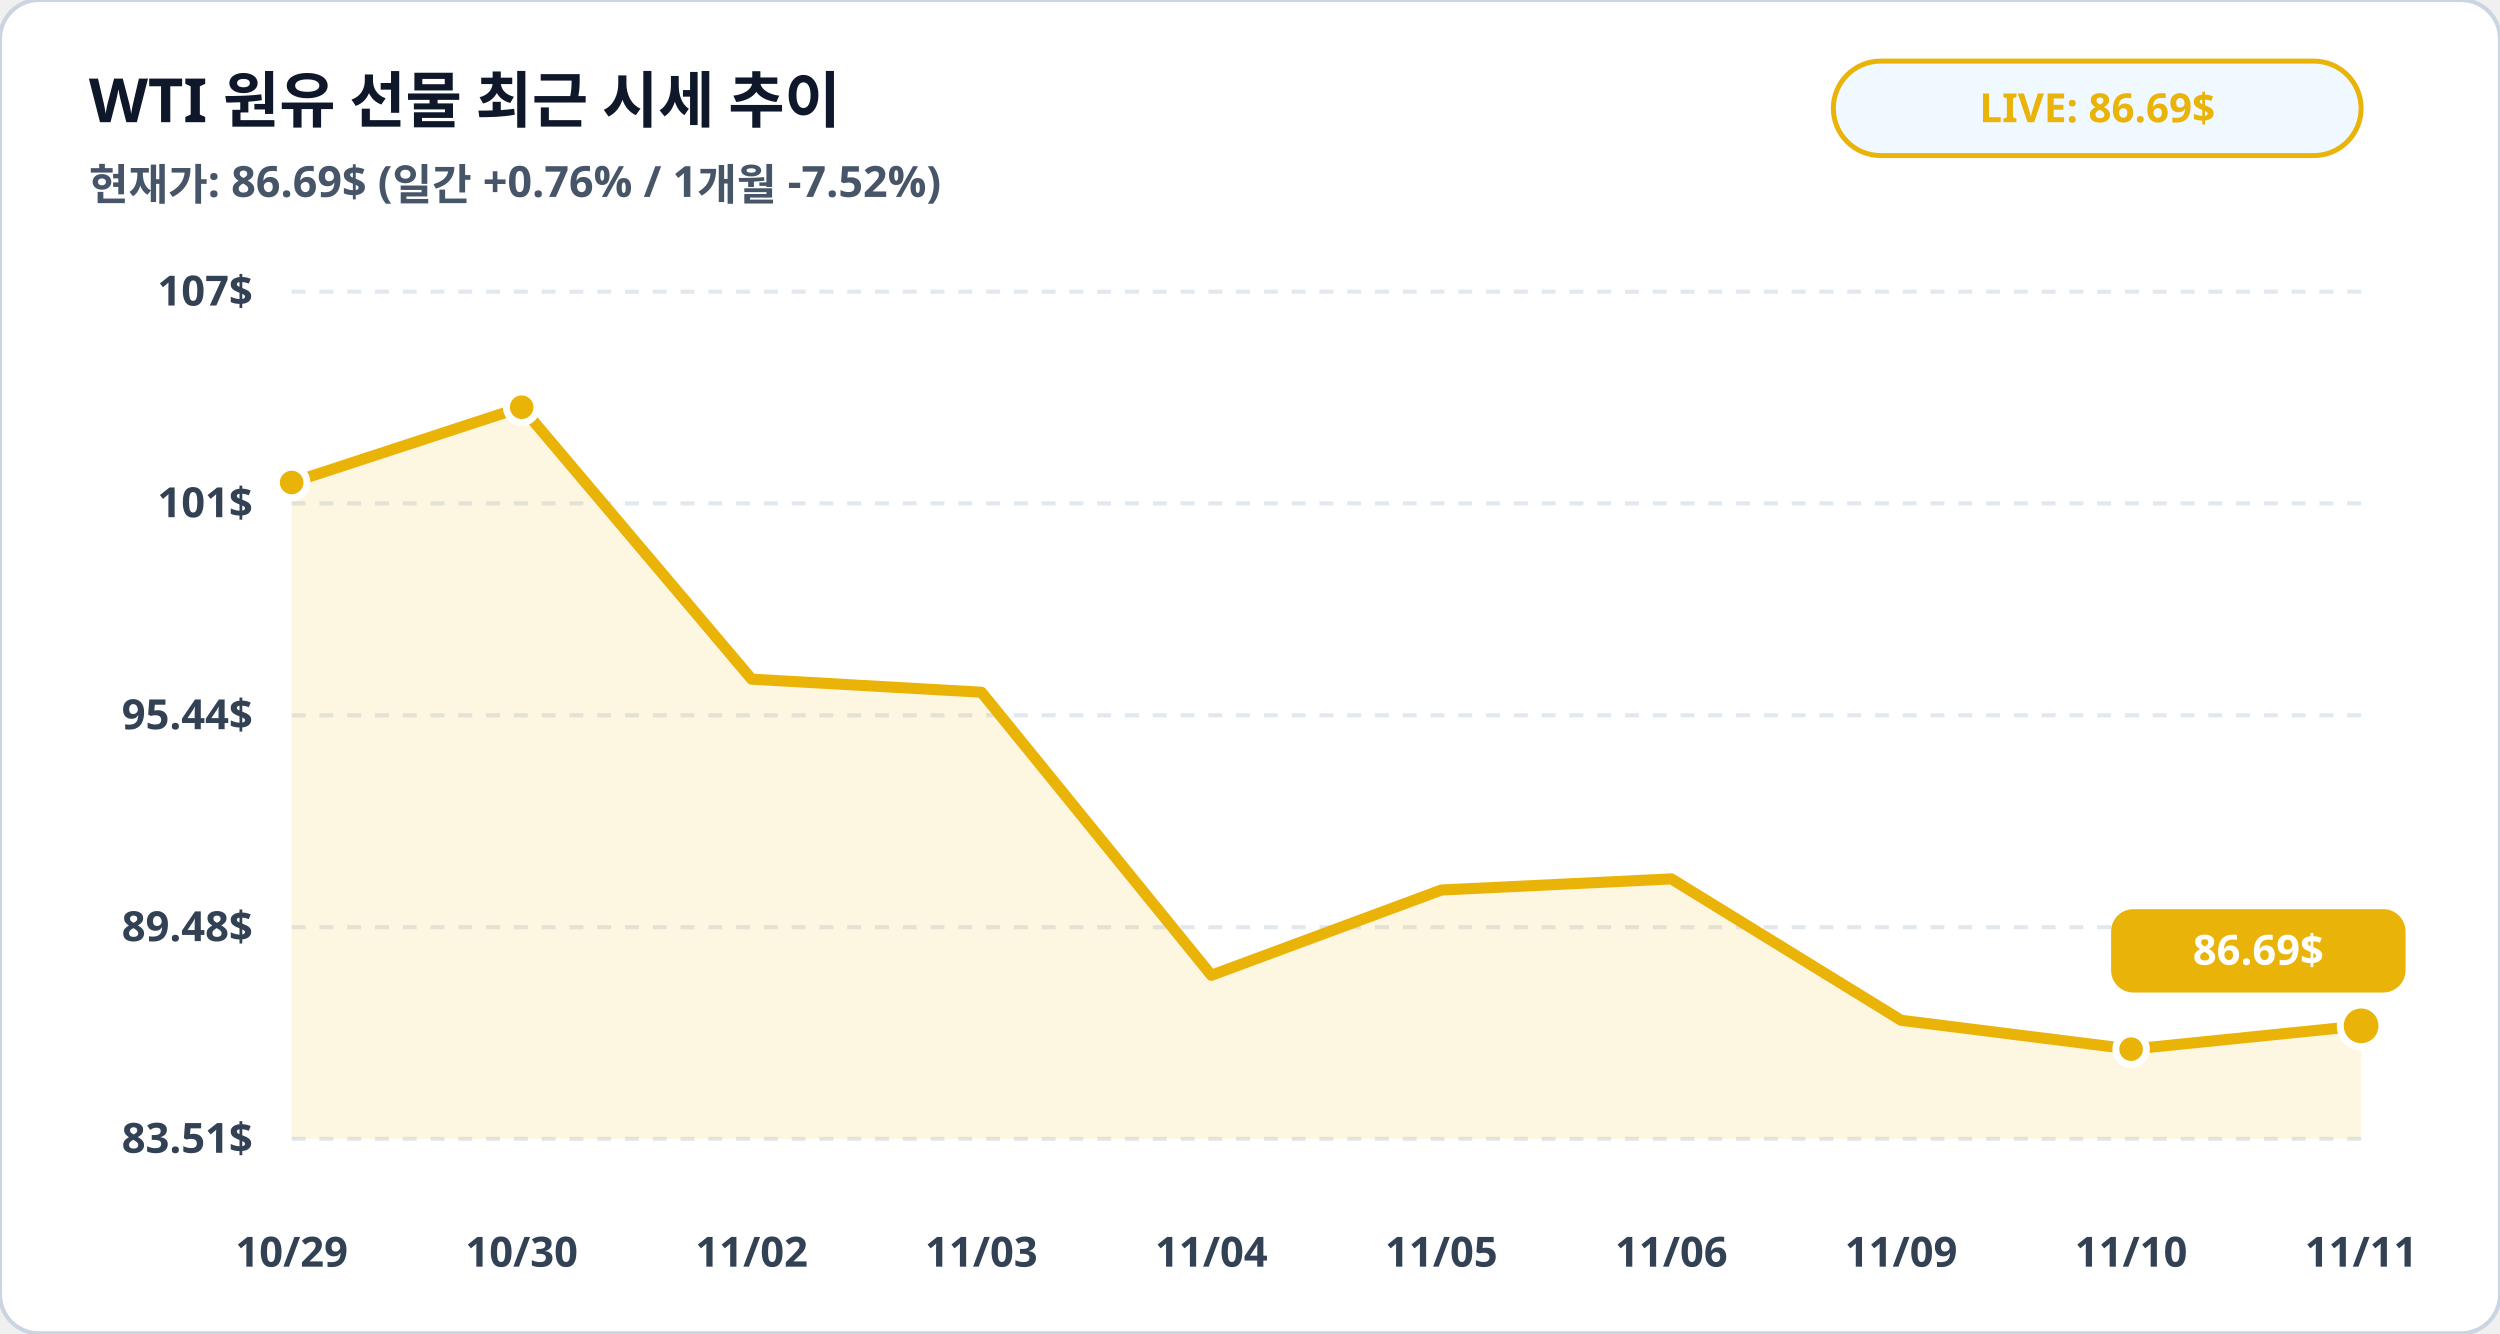
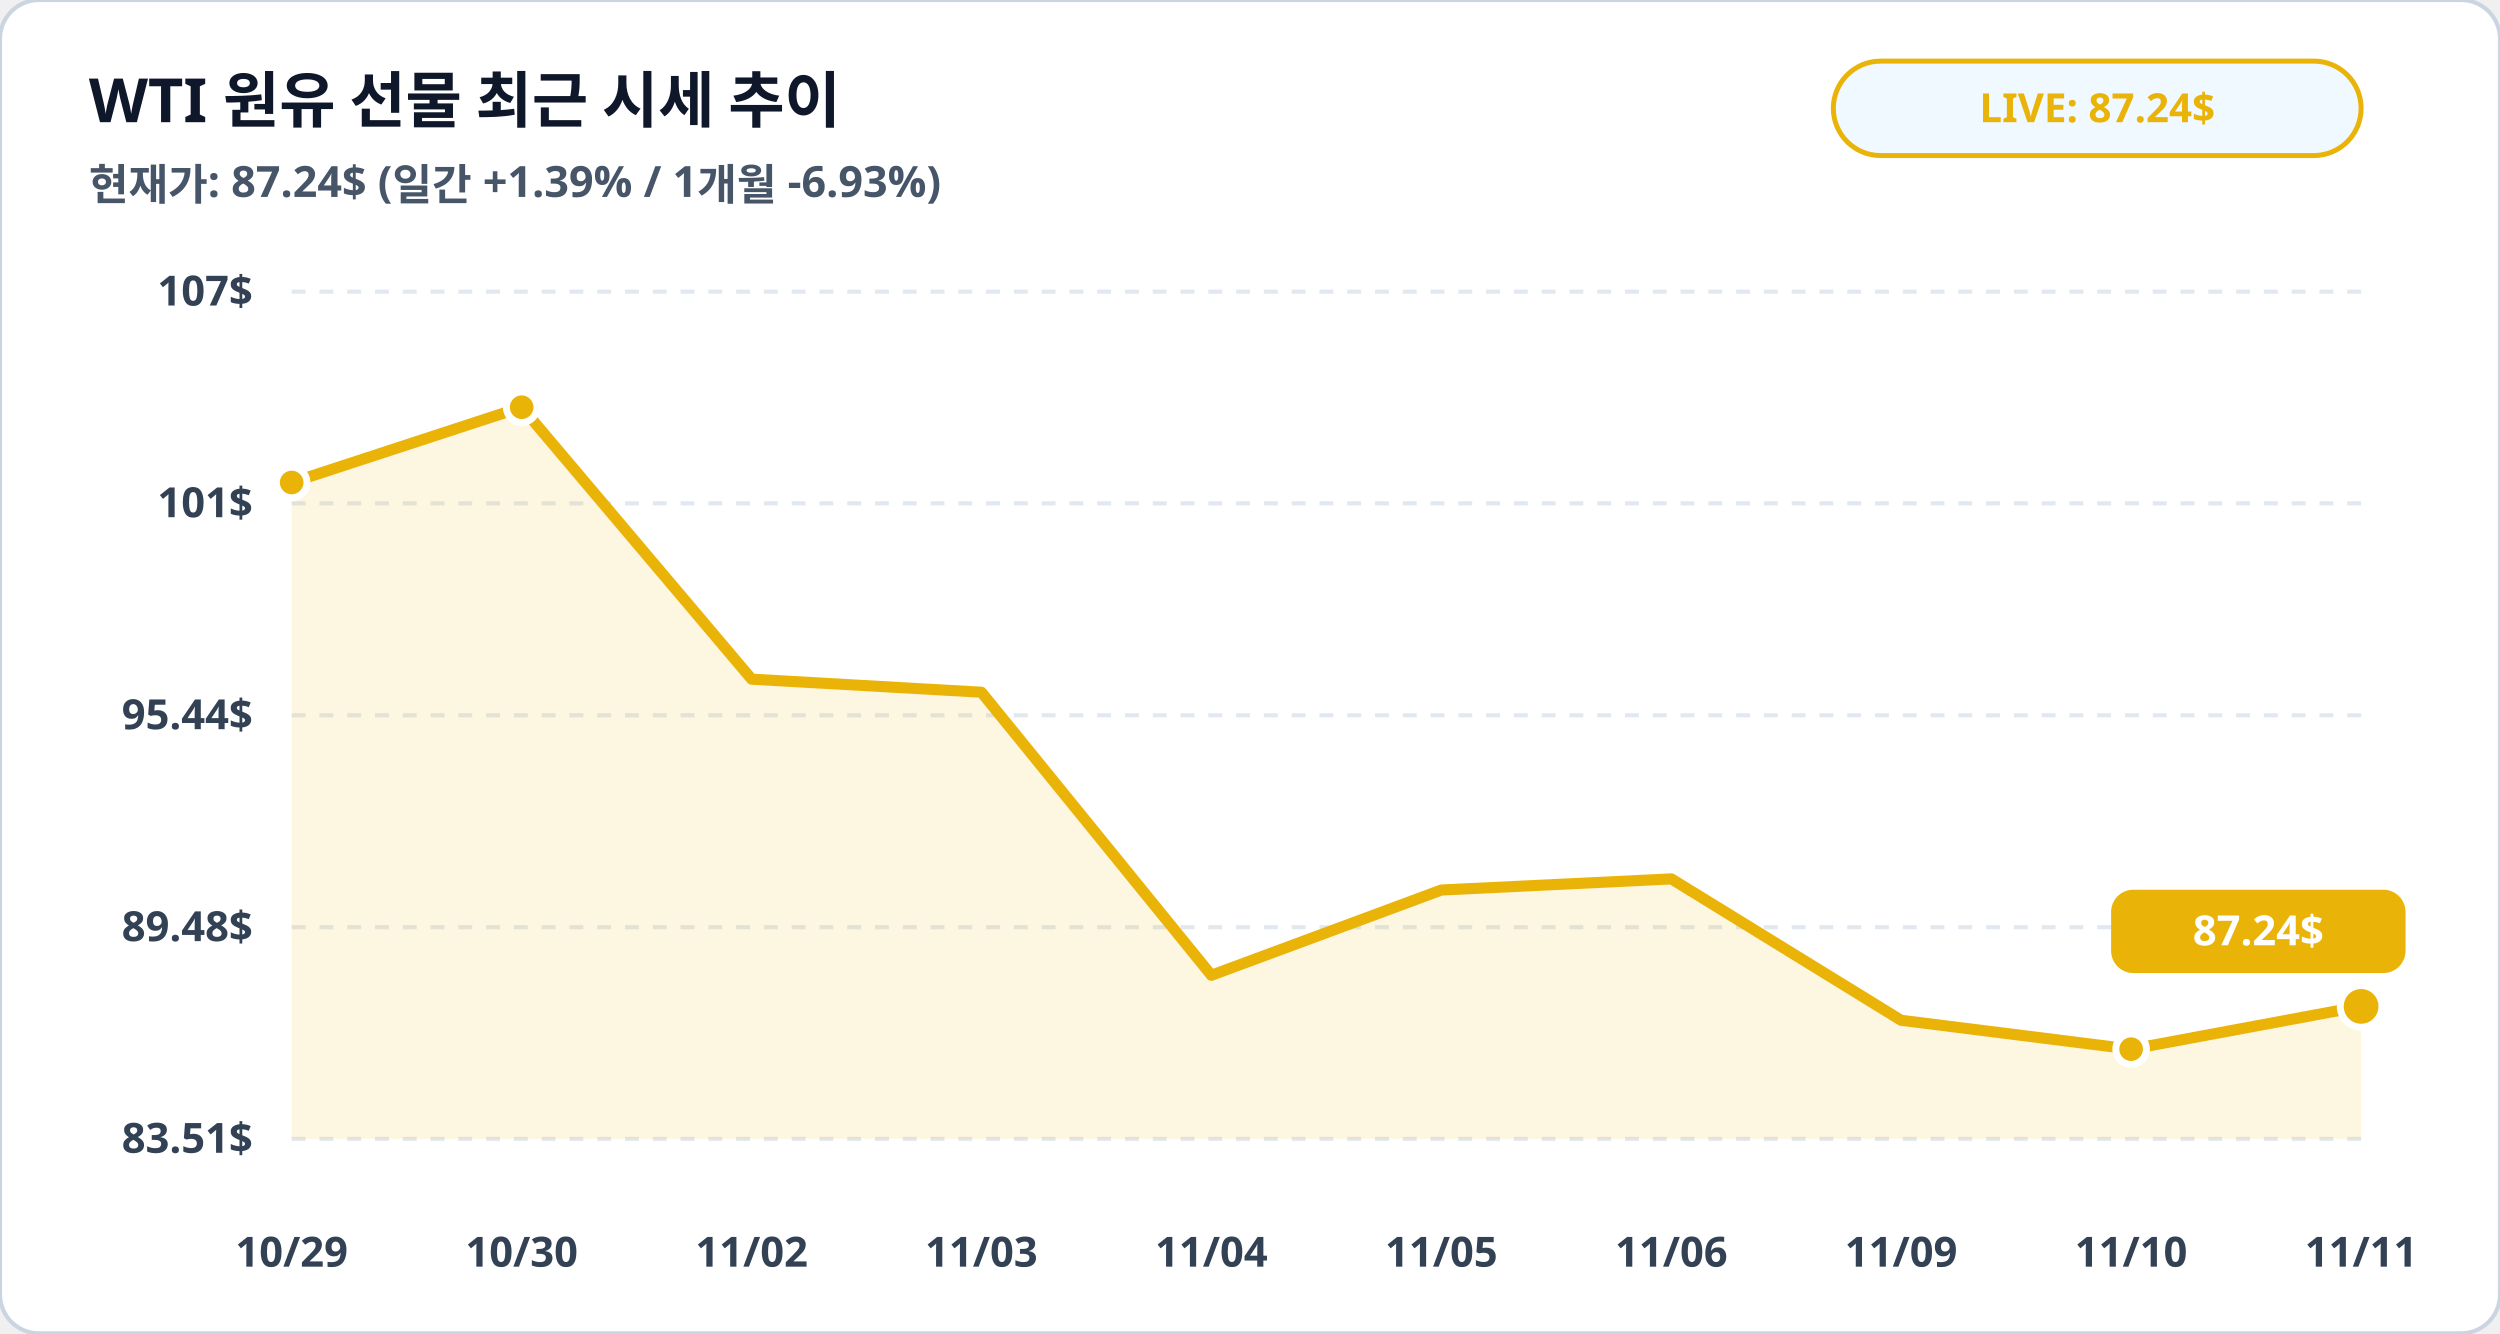
<svg xmlns="http://www.w3.org/2000/svg" viewBox="0 0 900 480" width="100%" height="100%">
  <rect width="900" height="480" rx="14" fill="#ffffff" stroke="#cbd5e1" stroke-width="1.5" />
  <text x="32" y="44" fill="#0f172a" font-family="Pretendard, sans-serif" font-size="22" font-weight="900">WTI 원유 선물 최근 시세 추이</text>
-   <text x="32" y="72" fill="#475569" font-family="Pretendard, sans-serif" font-size="15.5" font-weight="600">현재가: 86.69$ (일간 +0.76% / 1개월 -7.52%)</text>
+   <text x="32" y="72" fill="#475569" font-family="Pretendard, sans-serif" font-size="15.5" font-weight="600">현재가: 87.24$ (일간 +1.39% / 1개월 -6.93%)</text>
  <rect x="660" y="22" width="190" height="34" rx="17" fill="#f0f9ff" stroke="#eab308" stroke-width="1.8" />
-   <text x="755" y="44" fill="#eab308" font-family="Pretendard, sans-serif" font-size="14.5" font-weight="800" text-anchor="middle">LIVE: 86.69$</text>
+   <text x="755" y="44" fill="#eab308" font-family="Pretendard, sans-serif" font-size="14.5" font-weight="800" text-anchor="middle">LIVE: 87.24$</text>
  <line x1="105" y1="105.0" x2="850" y2="105.0" stroke="#e2e8f0" stroke-width="1.5" stroke-dasharray="5,5" />
  <text x="91" y="110.0" fill="#334155" font-family="Pretendard, sans-serif" font-size="15" font-weight="700" text-anchor="end">107$</text>
  <line x1="105" y1="181.2" x2="850" y2="181.2" stroke="#e2e8f0" stroke-width="1.5" stroke-dasharray="5,5" />
  <text x="91" y="186.2" fill="#334155" font-family="Pretendard, sans-serif" font-size="15" font-weight="700" text-anchor="end">101$</text>
  <line x1="105" y1="257.5" x2="850" y2="257.5" stroke="#e2e8f0" stroke-width="1.5" stroke-dasharray="5,5" />
  <text x="91" y="262.5" fill="#334155" font-family="Pretendard, sans-serif" font-size="15" font-weight="700" text-anchor="end">95.44$</text>
  <line x1="105" y1="333.8" x2="850" y2="333.8" stroke="#e2e8f0" stroke-width="1.5" stroke-dasharray="5,5" />
  <text x="91" y="338.8" fill="#334155" font-family="Pretendard, sans-serif" font-size="15" font-weight="700" text-anchor="end">89.48$</text>
  <line x1="105" y1="410.0" x2="850" y2="410.0" stroke="#e2e8f0" stroke-width="1.5" stroke-dasharray="5,5" />
  <text x="91" y="415.0" fill="#334155" font-family="Pretendard, sans-serif" font-size="15" font-weight="700" text-anchor="end">83.51$</text>
-   <polygon points="105.0,410.0 105.0,173.7 187.8,146.6 270.6,244.5 353.3,249.2 436.1,351.1 518.9,320.4 601.7,316.4 684.4,367.3 767.2,377.7 850.0,369.3 850.0,410.0" fill="#eab308" fill-opacity="0.12" />
-   <polyline fill="none" stroke="#eab308" stroke-width="4" stroke-linecap="round" stroke-linejoin="round" points="105.0,173.7 187.8,146.6 270.6,244.5 353.3,249.2 436.1,351.1 518.9,320.4 601.7,316.4 684.4,367.3 767.2,377.7 850.0,369.3" />
+   <polygon points="105.0,410.0 105.0,173.7 187.8,146.6 270.6,244.5 353.3,249.2 436.1,351.1 518.9,320.4 601.7,316.4 684.4,367.3 767.2,377.7 850.0,362.3 850.0,410.0" fill="#eab308" fill-opacity="0.12" />
+   <polyline fill="none" stroke="#eab308" stroke-width="4" stroke-linecap="round" stroke-linejoin="round" points="105.0,173.7 187.8,146.6 270.6,244.5 353.3,249.2 436.1,351.1 518.9,320.4 601.7,316.4 684.4,367.3 767.2,377.7 850.0,362.3" />
  <circle cx="105.0" cy="173.7" r="5.5" fill="#eab308" stroke="#ffffff" stroke-width="2.5" />
  <circle cx="187.8" cy="146.6" r="5.5" fill="#eab308" stroke="#ffffff" stroke-width="2.5" />
  <circle cx="767.2" cy="377.7" r="5.5" fill="#eab308" stroke="#ffffff" stroke-width="2.5" />
-   <circle cx="850.0" cy="369.3" r="7.5" fill="#eab308" stroke="#ffffff" stroke-width="2.5" />
-   <rect x="760.0" y="327.3" width="106" height="30" rx="8" fill="#eab308" />
-   <text x="813.0" y="347.3" fill="#ffffff" font-family="Pretendard, sans-serif" font-size="15" font-weight="800" text-anchor="middle">86.69$</text>
+   <circle cx="850.0" cy="362.3" r="7.5" fill="#eab308" stroke="#ffffff" stroke-width="2.5" />
+   <rect x="760.0" y="320.3" width="106" height="30" rx="8" fill="#eab308" />
+   <text x="813.0" y="340.3" fill="#ffffff" font-family="Pretendard, sans-serif" font-size="15" font-weight="800" text-anchor="middle">87.24$</text>
  <text x="105.0" y="456" fill="#334155" font-family="Pretendard, sans-serif" font-size="15" font-weight="700" text-anchor="middle">10/29</text>
  <text x="187.8" y="456" fill="#334155" font-family="Pretendard, sans-serif" font-size="15" font-weight="700" text-anchor="middle">10/30</text>
  <text x="270.6" y="456" fill="#334155" font-family="Pretendard, sans-serif" font-size="15" font-weight="700" text-anchor="middle">11/02</text>
  <text x="353.3" y="456" fill="#334155" font-family="Pretendard, sans-serif" font-size="15" font-weight="700" text-anchor="middle">11/03</text>
  <text x="436.1" y="456" fill="#334155" font-family="Pretendard, sans-serif" font-size="15" font-weight="700" text-anchor="middle">11/04</text>
  <text x="518.9" y="456" fill="#334155" font-family="Pretendard, sans-serif" font-size="15" font-weight="700" text-anchor="middle">11/05</text>
  <text x="601.7" y="456" fill="#334155" font-family="Pretendard, sans-serif" font-size="15" font-weight="700" text-anchor="middle">11/06</text>
  <text x="684.4" y="456" fill="#334155" font-family="Pretendard, sans-serif" font-size="15" font-weight="700" text-anchor="middle">11/09</text>
  <text x="767.2" y="456" fill="#334155" font-family="Pretendard, sans-serif" font-size="15" font-weight="700" text-anchor="middle">11/10</text>
  <text x="850.0" y="456" fill="#334155" font-family="Pretendard, sans-serif" font-size="15" font-weight="700" text-anchor="middle">11/11</text>
</svg>
